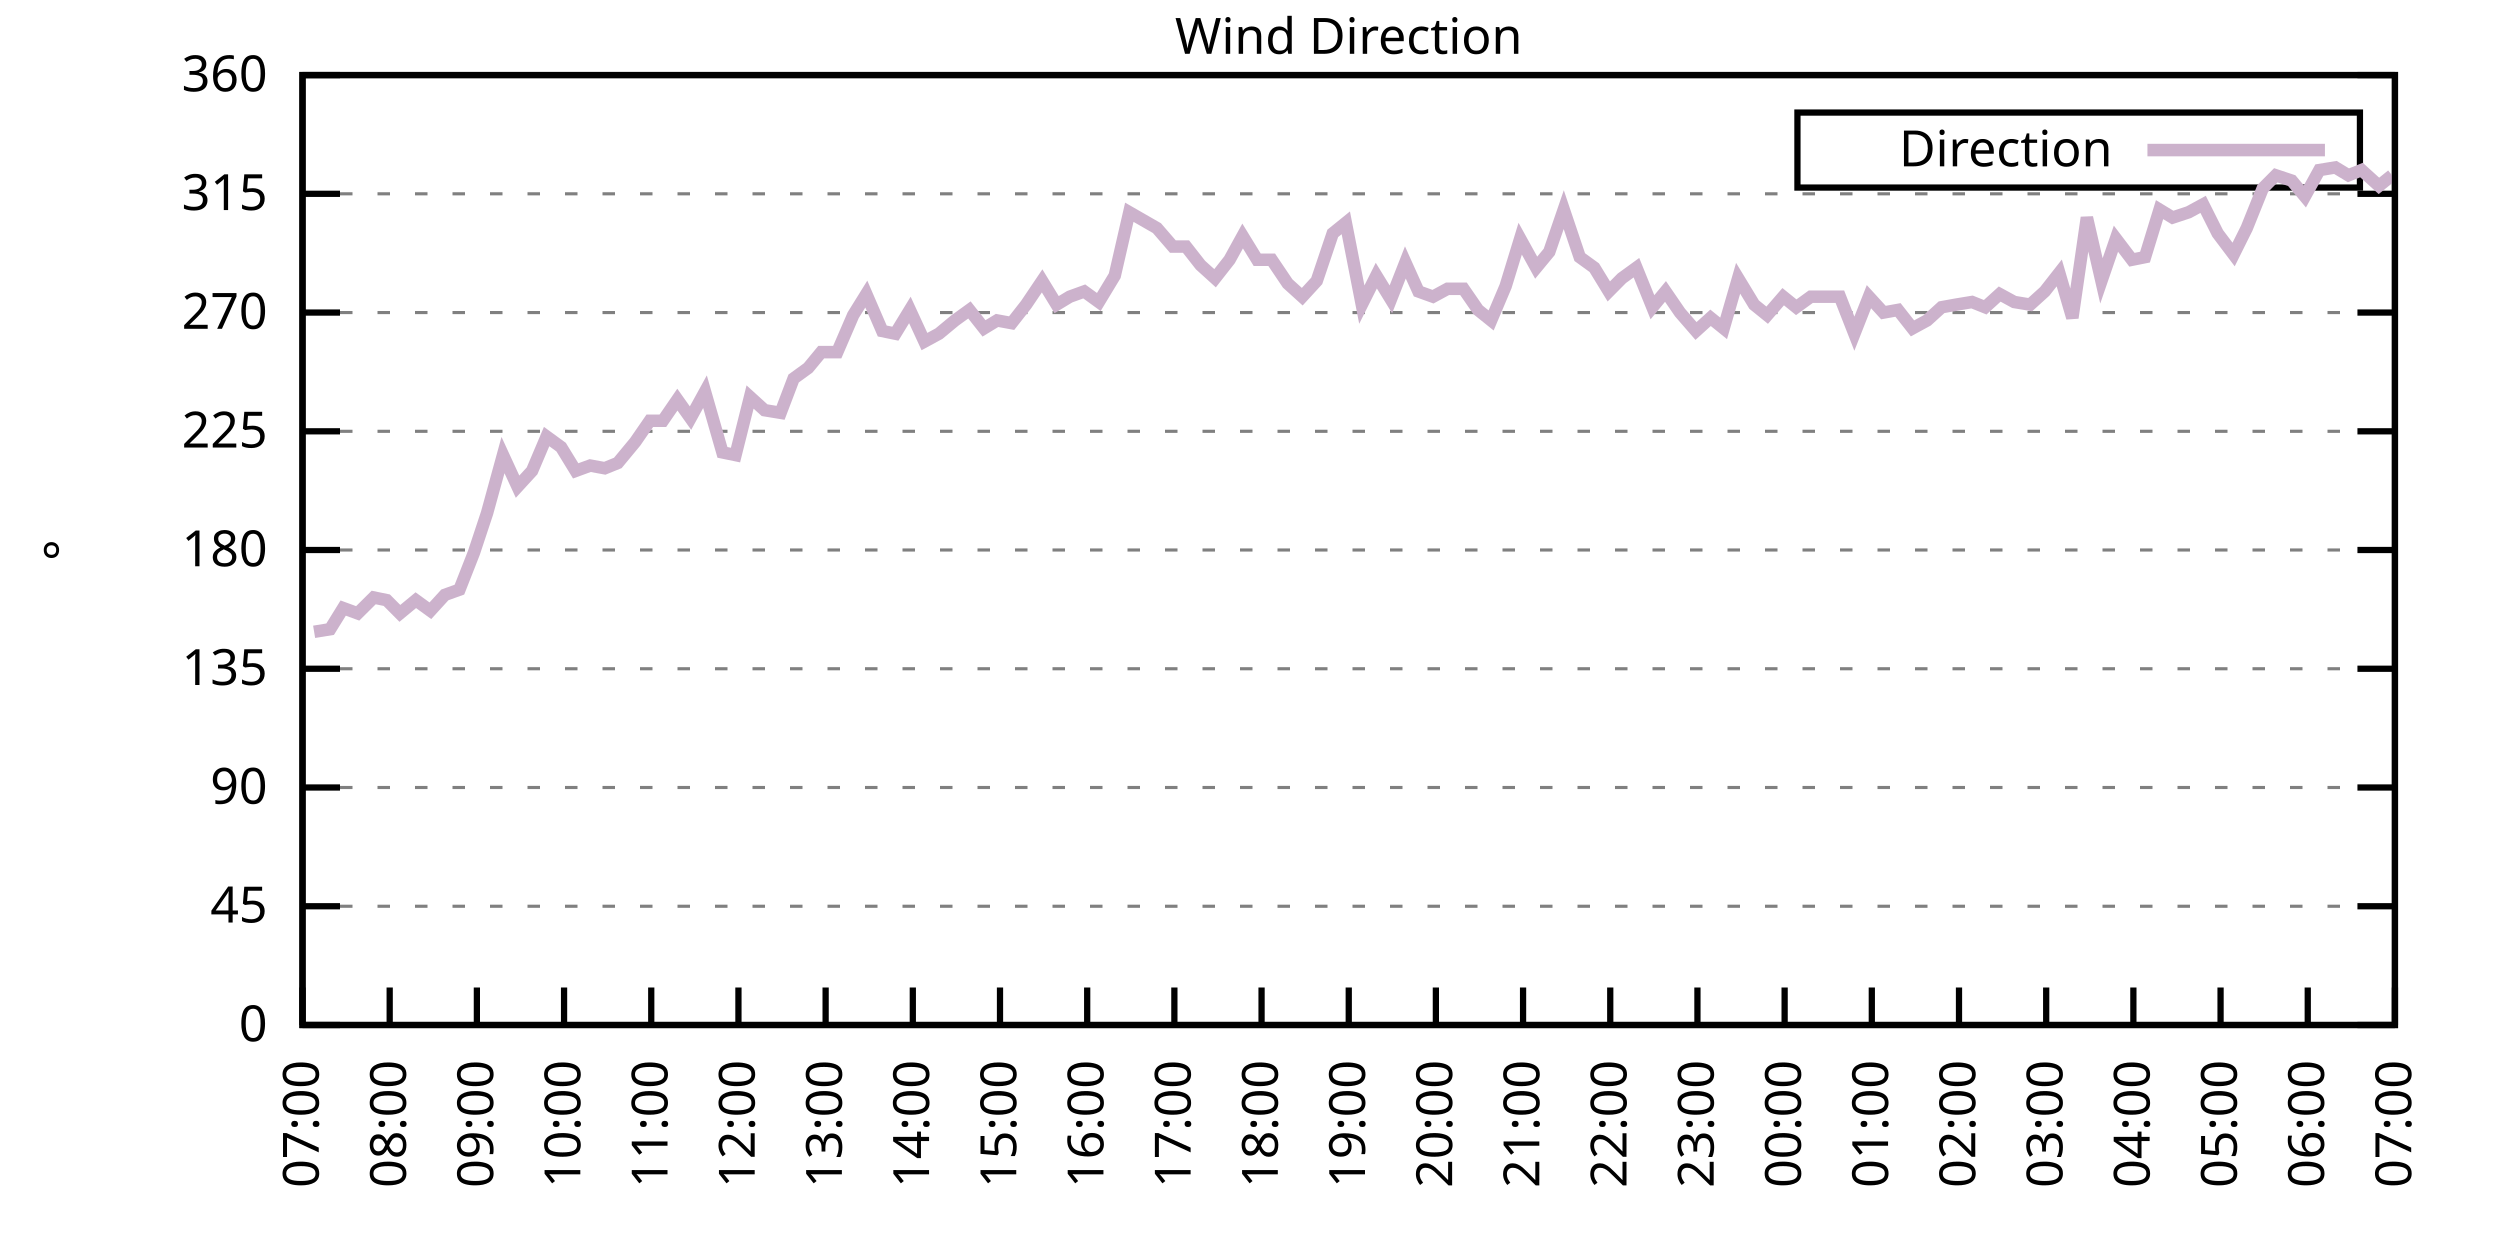
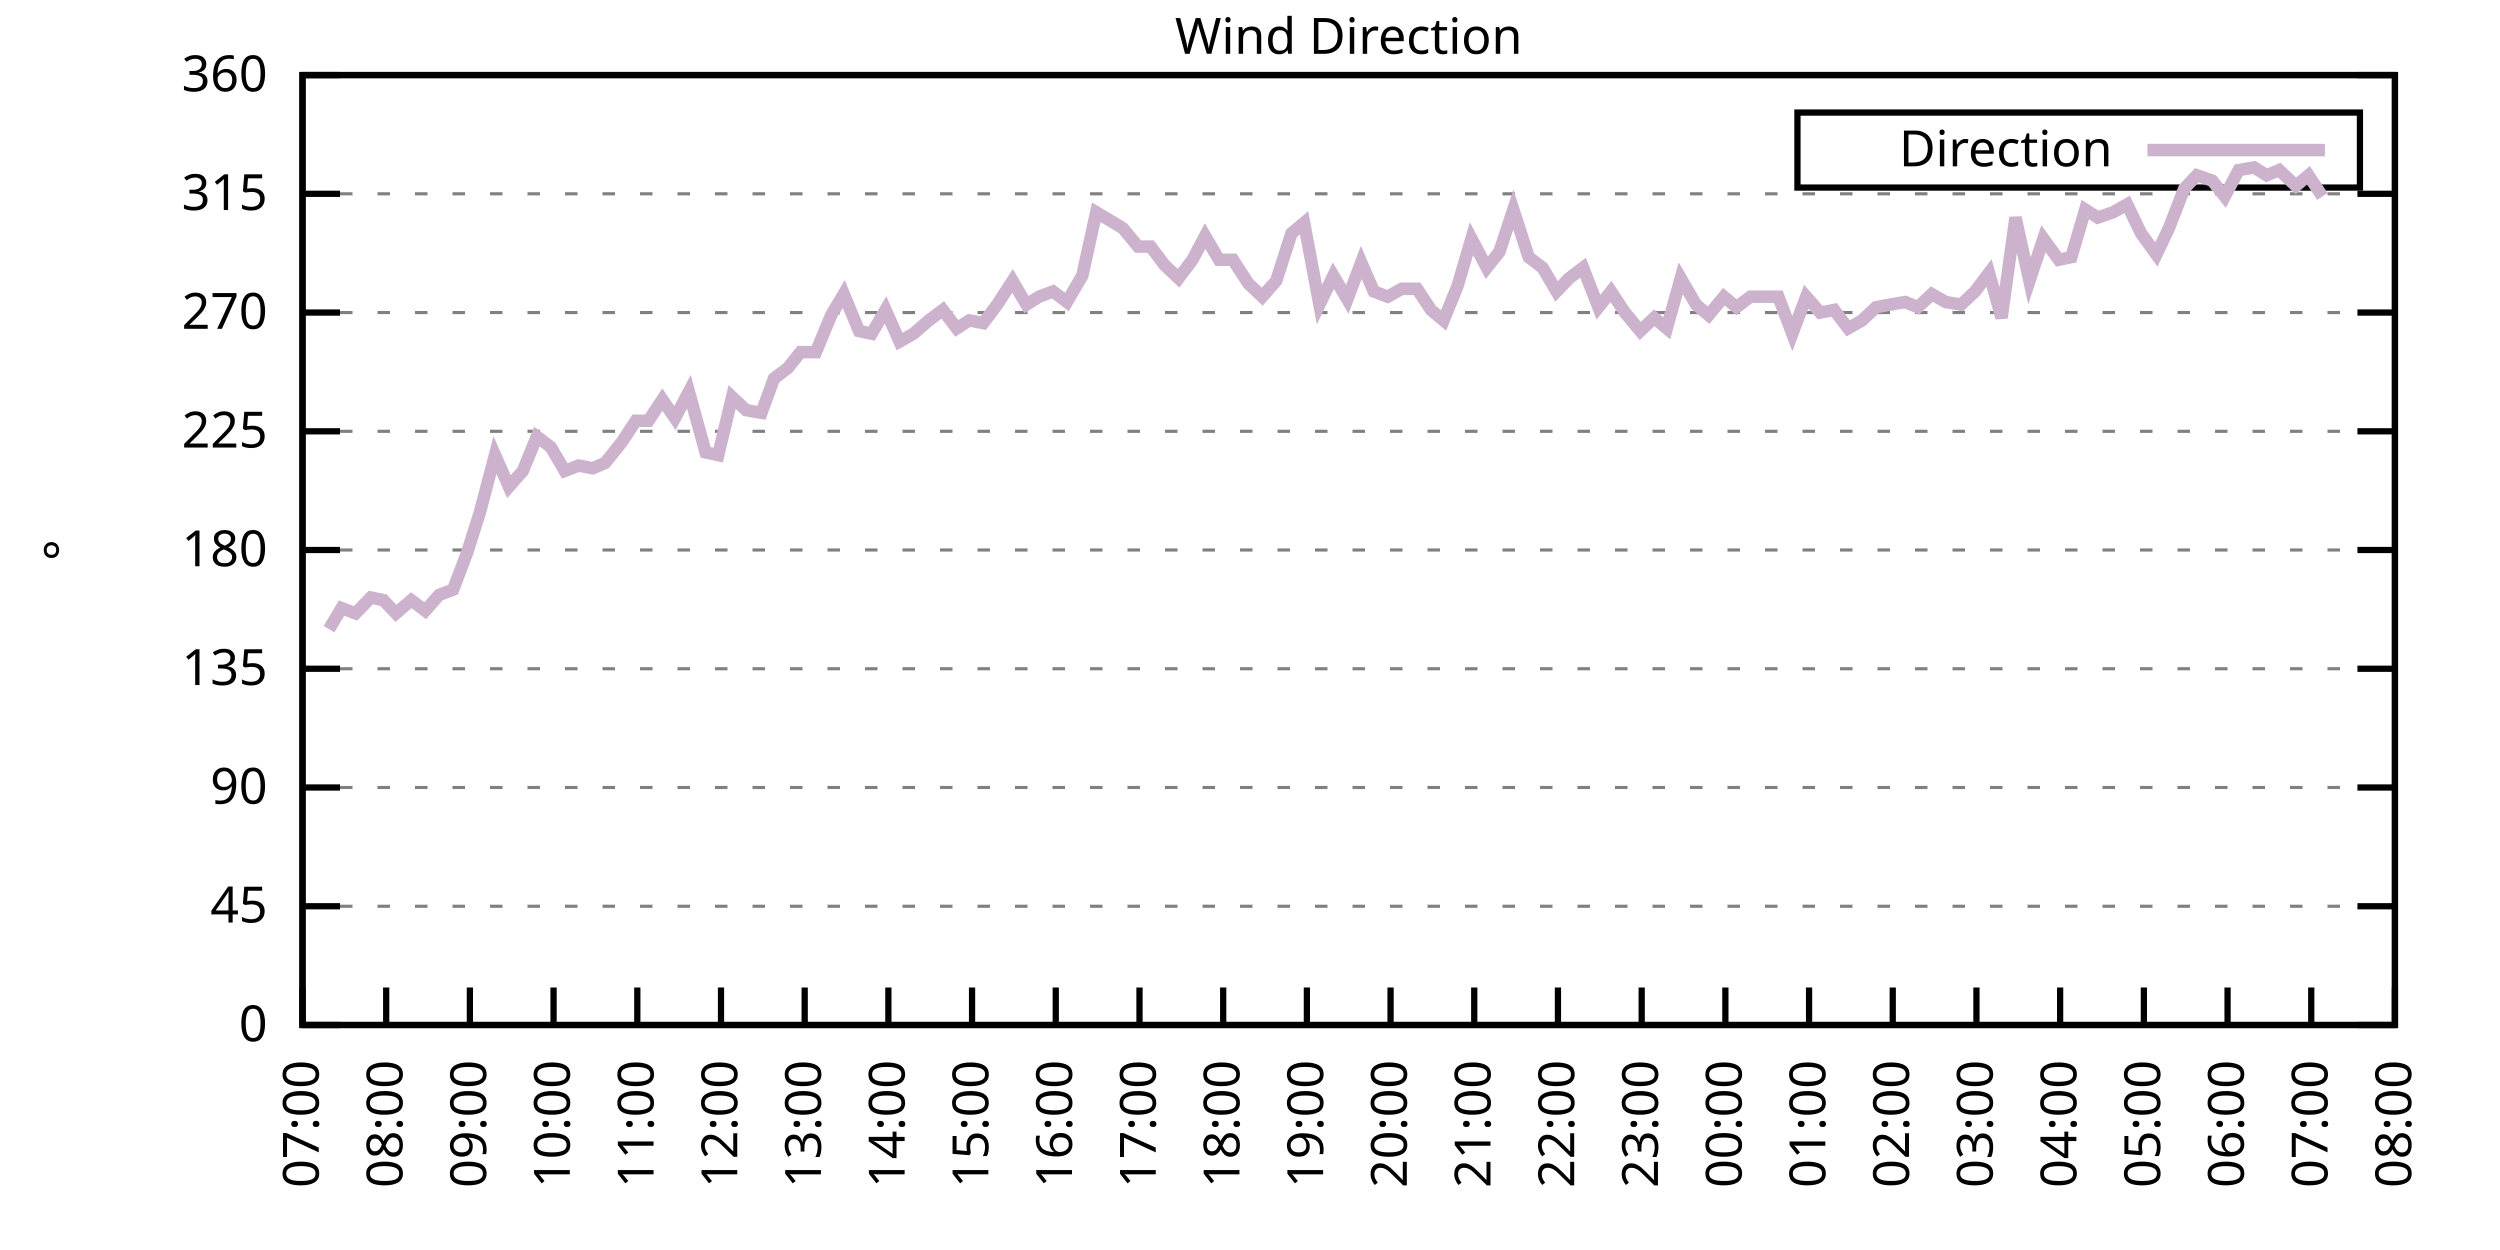
<svg xmlns="http://www.w3.org/2000/svg" xmlns:xlink="http://www.w3.org/1999/xlink" width="400" height="200" viewBox="0 0 400 200">
  <g id="gnuplot_canvas">
    <rect x="0" y="0" width="400" height="200" fill="none" />
    <defs>
      <circle id="gpDot" r="0.5" stroke-width="0.5" stroke="currentColor" />
      <path id="gpPt0" stroke-width="0.333" stroke="currentColor" d="M-1,0 h2 M0,-1 v2" />
      <path id="gpPt1" stroke-width="0.333" stroke="currentColor" d="M-1,-1 L1,1 M1,-1 L-1,1" />
      <path id="gpPt2" stroke-width="0.333" stroke="currentColor" d="M-1,0 L1,0 M0,-1 L0,1 M-1,-1 L1,1 M-1,1 L1,-1" />
      <rect id="gpPt3" stroke-width="0.333" stroke="currentColor" x="-1" y="-1" width="2" height="2" />
      <rect id="gpPt4" stroke-width="0.333" stroke="currentColor" fill="currentColor" x="-1" y="-1" width="2" height="2" />
      <circle id="gpPt5" stroke-width="0.333" stroke="currentColor" cx="0" cy="0" r="1" />
      <use xlink:href="#gpPt5" id="gpPt6" fill="currentColor" stroke="none" />
      <path id="gpPt7" stroke-width="0.333" stroke="currentColor" d="M0,-1.33 L-1.33,0.67 L1.33,0.67 z" />
      <use xlink:href="#gpPt7" id="gpPt8" fill="currentColor" stroke="none" />
      <use xlink:href="#gpPt7" id="gpPt9" stroke="currentColor" transform="rotate(180)" />
      <use xlink:href="#gpPt9" id="gpPt10" fill="currentColor" stroke="none" />
      <use xlink:href="#gpPt3" id="gpPt11" stroke="currentColor" transform="rotate(45)" />
      <use xlink:href="#gpPt11" id="gpPt12" fill="currentColor" stroke="none" />
      <path id="gpPt13" stroke-width="0.333" stroke="currentColor" d="M0,1.330 L1.265,0.411 L0.782,-1.067 L-0.782,-1.076 L-1.265,0.411 z" />
      <use xlink:href="#gpPt13" id="gpPt14" fill="currentColor" stroke="none" />
      <filter id="textbox" filterUnits="objectBoundingBox" x="0" y="0" height="1" width="1">
        <feFlood flood-color="white" flood-opacity="1" result="bgnd" />
        <feComposite in="SourceGraphic" in2="bgnd" operator="atop" />
      </filter>
      <filter id="greybox" filterUnits="objectBoundingBox" x="0" y="0" height="1" width="1">
        <feFlood flood-color="lightgrey" flood-opacity="1" result="grey" />
        <feComposite in="SourceGraphic" in2="grey" operator="atop" />
      </filter>
    </defs>
    <g fill="none" color="white" stroke="currentColor" stroke-width="1.00" stroke-linecap="butt" stroke-linejoin="miter">
</g>
    <g fill="none" color="black" stroke="currentColor" stroke-width="1.00" stroke-linecap="butt" stroke-linejoin="miter">
      <g stroke="none" shape-rendering="crispEdges">
        <polygon fill="rgb(255, 255, 255)" points="48.40,164.00 383.18,164.00 383.18,12.02 48.40,12.02 " />
      </g>
    </g>
    <g fill="none" color="black" stroke="currentColor" stroke-width="1.00" stroke-linecap="butt" stroke-linejoin="miter">
</g>
    <g fill="none" color="black" stroke="black" stroke-width="0.50" stroke-linecap="butt" stroke-linejoin="miter">
</g>
    <g fill="none" color="gray" stroke="currentColor" stroke-width="0.50" stroke-linecap="butt" stroke-linejoin="miter">
      <path stroke="gray" stroke-dasharray="2,4" class="gridline" d="M48.40,164.00 L383.19,164.00  " />
    </g>
    <g fill="none" color="gray" stroke="gray" stroke-width="1.00" stroke-linecap="butt" stroke-linejoin="miter">
</g>
    <g fill="none" color="black" stroke="currentColor" stroke-width="1.00" stroke-linecap="butt" stroke-linejoin="miter">
      <path stroke="black" d="M48.40,164.00 L54.40,164.00 M383.19,164.00 L377.19,164.00  " />
      <g transform="translate(42.80,166.60)" stroke="none" fill="black" font-family="Sans" font-size="8.00" text-anchor="end">
        <text>
          <tspan font-family="Sans"> 0</tspan>
        </text>
      </g>
    </g>
    <g fill="none" color="black" stroke="currentColor" stroke-width="1.00" stroke-linecap="butt" stroke-linejoin="miter">
</g>
    <g fill="none" color="black" stroke="black" stroke-width="0.50" stroke-linecap="butt" stroke-linejoin="miter">
</g>
    <g fill="none" color="gray" stroke="currentColor" stroke-width="0.50" stroke-linecap="butt" stroke-linejoin="miter">
      <path stroke="gray" stroke-dasharray="2,4" class="gridline" d="M48.40,145.00 L383.19,145.00  " />
    </g>
    <g fill="none" color="gray" stroke="gray" stroke-width="1.00" stroke-linecap="butt" stroke-linejoin="miter">
</g>
    <g fill="none" color="black" stroke="currentColor" stroke-width="1.00" stroke-linecap="butt" stroke-linejoin="miter">
      <path stroke="black" d="M48.40,145.00 L54.40,145.00 M383.19,145.00 L377.19,145.00  " />
      <g transform="translate(42.80,147.60)" stroke="none" fill="black" font-family="Sans" font-size="8.00" text-anchor="end">
        <text>
          <tspan font-family="Sans"> 45</tspan>
        </text>
      </g>
    </g>
    <g fill="none" color="black" stroke="currentColor" stroke-width="1.00" stroke-linecap="butt" stroke-linejoin="miter">
</g>
    <g fill="none" color="black" stroke="black" stroke-width="0.50" stroke-linecap="butt" stroke-linejoin="miter">
</g>
    <g fill="none" color="gray" stroke="currentColor" stroke-width="0.50" stroke-linecap="butt" stroke-linejoin="miter">
      <path stroke="gray" stroke-dasharray="2,4" class="gridline" d="M48.40,126.00 L383.19,126.00  " />
    </g>
    <g fill="none" color="gray" stroke="gray" stroke-width="1.00" stroke-linecap="butt" stroke-linejoin="miter">
</g>
    <g fill="none" color="black" stroke="currentColor" stroke-width="1.00" stroke-linecap="butt" stroke-linejoin="miter">
      <path stroke="black" d="M48.40,126.00 L54.40,126.00 M383.19,126.00 L377.19,126.00  " />
      <g transform="translate(42.80,128.60)" stroke="none" fill="black" font-family="Sans" font-size="8.00" text-anchor="end">
        <text>
          <tspan font-family="Sans"> 90</tspan>
        </text>
      </g>
    </g>
    <g fill="none" color="black" stroke="currentColor" stroke-width="1.00" stroke-linecap="butt" stroke-linejoin="miter">
</g>
    <g fill="none" color="black" stroke="black" stroke-width="0.50" stroke-linecap="butt" stroke-linejoin="miter">
</g>
    <g fill="none" color="gray" stroke="currentColor" stroke-width="0.50" stroke-linecap="butt" stroke-linejoin="miter">
      <path stroke="gray" stroke-dasharray="2,4" class="gridline" d="M48.40,107.00 L383.19,107.00  " />
    </g>
    <g fill="none" color="gray" stroke="gray" stroke-width="1.00" stroke-linecap="butt" stroke-linejoin="miter">
</g>
    <g fill="none" color="black" stroke="currentColor" stroke-width="1.00" stroke-linecap="butt" stroke-linejoin="miter">
      <path stroke="black" d="M48.40,107.00 L54.40,107.00 M383.19,107.00 L377.19,107.00  " />
      <g transform="translate(42.80,109.60)" stroke="none" fill="black" font-family="Sans" font-size="8.00" text-anchor="end">
        <text>
          <tspan font-family="Sans"> 135</tspan>
        </text>
      </g>
    </g>
    <g fill="none" color="black" stroke="currentColor" stroke-width="1.00" stroke-linecap="butt" stroke-linejoin="miter">
</g>
    <g fill="none" color="black" stroke="black" stroke-width="0.50" stroke-linecap="butt" stroke-linejoin="miter">
</g>
    <g fill="none" color="gray" stroke="currentColor" stroke-width="0.50" stroke-linecap="butt" stroke-linejoin="miter">
      <path stroke="gray" stroke-dasharray="2,4" class="gridline" d="M48.40,88.00 L383.19,88.00  " />
    </g>
    <g fill="none" color="gray" stroke="gray" stroke-width="1.00" stroke-linecap="butt" stroke-linejoin="miter">
</g>
    <g fill="none" color="black" stroke="currentColor" stroke-width="1.00" stroke-linecap="butt" stroke-linejoin="miter">
      <path stroke="black" d="M48.40,88.00 L54.40,88.00 M383.19,88.00 L377.19,88.00  " />
      <g transform="translate(42.80,90.60)" stroke="none" fill="black" font-family="Sans" font-size="8.00" text-anchor="end">
        <text>
          <tspan font-family="Sans"> 180</tspan>
        </text>
      </g>
    </g>
    <g fill="none" color="black" stroke="currentColor" stroke-width="1.00" stroke-linecap="butt" stroke-linejoin="miter">
</g>
    <g fill="none" color="black" stroke="black" stroke-width="0.50" stroke-linecap="butt" stroke-linejoin="miter">
</g>
    <g fill="none" color="gray" stroke="currentColor" stroke-width="0.50" stroke-linecap="butt" stroke-linejoin="miter">
      <path stroke="gray" stroke-dasharray="2,4" class="gridline" d="M48.40,69.01 L383.19,69.01  " />
    </g>
    <g fill="none" color="gray" stroke="gray" stroke-width="1.00" stroke-linecap="butt" stroke-linejoin="miter">
</g>
    <g fill="none" color="black" stroke="currentColor" stroke-width="1.00" stroke-linecap="butt" stroke-linejoin="miter">
      <path stroke="black" d="M48.40,69.01 L54.40,69.01 M383.19,69.01 L377.19,69.01  " />
      <g transform="translate(42.80,71.61)" stroke="none" fill="black" font-family="Sans" font-size="8.00" text-anchor="end">
        <text>
          <tspan font-family="Sans"> 225</tspan>
        </text>
      </g>
    </g>
    <g fill="none" color="black" stroke="currentColor" stroke-width="1.00" stroke-linecap="butt" stroke-linejoin="miter">
</g>
    <g fill="none" color="black" stroke="black" stroke-width="0.50" stroke-linecap="butt" stroke-linejoin="miter">
</g>
    <g fill="none" color="gray" stroke="currentColor" stroke-width="0.50" stroke-linecap="butt" stroke-linejoin="miter">
      <path stroke="gray" stroke-dasharray="2,4" class="gridline" d="M48.40,50.01 L383.19,50.01  " />
    </g>
    <g fill="none" color="gray" stroke="gray" stroke-width="1.00" stroke-linecap="butt" stroke-linejoin="miter">
</g>
    <g fill="none" color="black" stroke="currentColor" stroke-width="1.00" stroke-linecap="butt" stroke-linejoin="miter">
      <path stroke="black" d="M48.40,50.01 L54.40,50.01 M383.19,50.01 L377.19,50.01  " />
      <g transform="translate(42.80,52.61)" stroke="none" fill="black" font-family="Sans" font-size="8.00" text-anchor="end">
        <text>
          <tspan font-family="Sans"> 270</tspan>
        </text>
      </g>
    </g>
    <g fill="none" color="black" stroke="currentColor" stroke-width="1.00" stroke-linecap="butt" stroke-linejoin="miter">
</g>
    <g fill="none" color="black" stroke="black" stroke-width="0.50" stroke-linecap="butt" stroke-linejoin="miter">
</g>
    <g fill="none" color="gray" stroke="currentColor" stroke-width="0.50" stroke-linecap="butt" stroke-linejoin="miter">
      <path stroke="gray" stroke-dasharray="2,4" class="gridline" d="M48.40,31.01 L383.19,31.01  " />
    </g>
    <g fill="none" color="gray" stroke="gray" stroke-width="1.00" stroke-linecap="butt" stroke-linejoin="miter">
</g>
    <g fill="none" color="black" stroke="currentColor" stroke-width="1.00" stroke-linecap="butt" stroke-linejoin="miter">
      <path stroke="black" d="M48.40,31.01 L54.40,31.01 M383.19,31.01 L377.19,31.01  " />
      <g transform="translate(42.80,33.61)" stroke="none" fill="black" font-family="Sans" font-size="8.00" text-anchor="end">
        <text>
          <tspan font-family="Sans"> 315</tspan>
        </text>
      </g>
    </g>
    <g fill="none" color="black" stroke="currentColor" stroke-width="1.00" stroke-linecap="butt" stroke-linejoin="miter">
</g>
    <g fill="none" color="black" stroke="black" stroke-width="0.50" stroke-linecap="butt" stroke-linejoin="miter">
</g>
    <g fill="none" color="gray" stroke="currentColor" stroke-width="0.50" stroke-linecap="butt" stroke-linejoin="miter">
      <path stroke="gray" stroke-dasharray="2,4" class="gridline" d="M48.40,12.01 L383.19,12.01  " />
    </g>
    <g fill="none" color="gray" stroke="gray" stroke-width="1.00" stroke-linecap="butt" stroke-linejoin="miter">
</g>
    <g fill="none" color="black" stroke="currentColor" stroke-width="1.00" stroke-linecap="butt" stroke-linejoin="miter">
      <path stroke="black" d="M48.40,12.01 L54.40,12.01 M383.19,12.01 L377.19,12.01  " />
      <g transform="translate(42.80,14.61)" stroke="none" fill="black" font-family="Sans" font-size="8.00" text-anchor="end">
        <text>
          <tspan font-family="Sans"> 360</tspan>
        </text>
      </g>
    </g>
    <g fill="none" color="black" stroke="currentColor" stroke-width="1.00" stroke-linecap="butt" stroke-linejoin="miter">
      <path stroke="black" d="M48.40,164.00 L48.40,158.00  " />
      <g transform="translate(51.00,169.60) rotate(270.00)" stroke="none" fill="black" font-family="Sans" font-size="8.00" text-anchor="end">
        <text>
          <tspan font-family="Sans">07:00</tspan>
        </text>
      </g>
    </g>
    <g fill="none" color="black" stroke="currentColor" stroke-width="1.00" stroke-linecap="butt" stroke-linejoin="miter">
-       <path stroke="black" d="M62.35,164.00 L62.35,158.00  " />
-       <g transform="translate(64.95,169.60) rotate(270.00)" stroke="none" fill="black" font-family="Sans" font-size="8.00" text-anchor="end">
+       <path stroke="black" d="M61.79,164.00 L61.79,158.00  " />
+       <g transform="translate(64.39,169.60) rotate(270.00)" stroke="none" fill="black" font-family="Sans" font-size="8.00" text-anchor="end">
        <text>
          <tspan font-family="Sans">08:00</tspan>
        </text>
      </g>
    </g>
    <g fill="none" color="black" stroke="currentColor" stroke-width="1.00" stroke-linecap="butt" stroke-linejoin="miter">
-       <path stroke="black" d="M76.30,164.00 L76.30,158.00  " />
-       <g transform="translate(78.90,169.60) rotate(270.00)" stroke="none" fill="black" font-family="Sans" font-size="8.00" text-anchor="end">
+       <path stroke="black" d="M75.18,164.00 L75.18,158.00  " />
+       <g transform="translate(77.78,169.60) rotate(270.00)" stroke="none" fill="black" font-family="Sans" font-size="8.00" text-anchor="end">
        <text>
          <tspan font-family="Sans">09:00</tspan>
        </text>
      </g>
    </g>
    <g fill="none" color="black" stroke="currentColor" stroke-width="1.00" stroke-linecap="butt" stroke-linejoin="miter">
-       <path stroke="black" d="M90.25,164.00 L90.25,158.00  " />
-       <g transform="translate(92.85,169.60) rotate(270.00)" stroke="none" fill="black" font-family="Sans" font-size="8.00" text-anchor="end">
+       <path stroke="black" d="M88.57,164.00 L88.57,158.00  " />
+       <g transform="translate(91.17,169.60) rotate(270.00)" stroke="none" fill="black" font-family="Sans" font-size="8.00" text-anchor="end">
        <text>
          <tspan font-family="Sans">10:00</tspan>
        </text>
      </g>
    </g>
    <g fill="none" color="black" stroke="currentColor" stroke-width="1.00" stroke-linecap="butt" stroke-linejoin="miter">
-       <path stroke="black" d="M104.20,164.00 L104.20,158.00  " />
-       <g transform="translate(106.80,169.60) rotate(270.00)" stroke="none" fill="black" font-family="Sans" font-size="8.00" text-anchor="end">
+       <path stroke="black" d="M101.97,164.00 L101.97,158.00  " />
+       <g transform="translate(104.57,169.60) rotate(270.00)" stroke="none" fill="black" font-family="Sans" font-size="8.00" text-anchor="end">
        <text>
          <tspan font-family="Sans">11:00</tspan>
        </text>
      </g>
    </g>
    <g fill="none" color="black" stroke="currentColor" stroke-width="1.00" stroke-linecap="butt" stroke-linejoin="miter">
-       <path stroke="black" d="M118.15,164.00 L118.15,158.00  " />
-       <g transform="translate(120.75,169.60) rotate(270.00)" stroke="none" fill="black" font-family="Sans" font-size="8.00" text-anchor="end">
+       <path stroke="black" d="M115.36,164.00 L115.36,158.00  " />
+       <g transform="translate(117.96,169.60) rotate(270.00)" stroke="none" fill="black" font-family="Sans" font-size="8.00" text-anchor="end">
        <text>
          <tspan font-family="Sans">12:00</tspan>
        </text>
      </g>
    </g>
    <g fill="none" color="black" stroke="currentColor" stroke-width="1.00" stroke-linecap="butt" stroke-linejoin="miter">
-       <path stroke="black" d="M132.10,164.00 L132.10,158.00  " />
-       <g transform="translate(134.70,169.60) rotate(270.00)" stroke="none" fill="black" font-family="Sans" font-size="8.00" text-anchor="end">
+       <path stroke="black" d="M128.75,164.00 L128.75,158.00  " />
+       <g transform="translate(131.35,169.60) rotate(270.00)" stroke="none" fill="black" font-family="Sans" font-size="8.00" text-anchor="end">
        <text>
          <tspan font-family="Sans">13:00</tspan>
        </text>
      </g>
    </g>
    <g fill="none" color="black" stroke="currentColor" stroke-width="1.00" stroke-linecap="butt" stroke-linejoin="miter">
-       <path stroke="black" d="M146.05,164.00 L146.05,158.00  " />
-       <g transform="translate(148.65,169.60) rotate(270.00)" stroke="none" fill="black" font-family="Sans" font-size="8.00" text-anchor="end">
+       <path stroke="black" d="M142.14,164.00 L142.14,158.00  " />
+       <g transform="translate(144.74,169.60) rotate(270.00)" stroke="none" fill="black" font-family="Sans" font-size="8.00" text-anchor="end">
        <text>
          <tspan font-family="Sans">14:00</tspan>
        </text>
      </g>
    </g>
    <g fill="none" color="black" stroke="currentColor" stroke-width="1.00" stroke-linecap="butt" stroke-linejoin="miter">
-       <path stroke="black" d="M160.00,164.00 L160.00,158.00  " />
-       <g transform="translate(162.60,169.60) rotate(270.00)" stroke="none" fill="black" font-family="Sans" font-size="8.00" text-anchor="end">
+       <path stroke="black" d="M155.53,164.00 L155.53,158.00  " />
+       <g transform="translate(158.13,169.60) rotate(270.00)" stroke="none" fill="black" font-family="Sans" font-size="8.00" text-anchor="end">
        <text>
          <tspan font-family="Sans">15:00</tspan>
        </text>
      </g>
    </g>
    <g fill="none" color="black" stroke="currentColor" stroke-width="1.00" stroke-linecap="butt" stroke-linejoin="miter">
-       <path stroke="black" d="M173.95,164.00 L173.95,158.00  " />
-       <g transform="translate(176.55,169.60) rotate(270.00)" stroke="none" fill="black" font-family="Sans" font-size="8.00" text-anchor="end">
+       <path stroke="black" d="M168.92,164.00 L168.92,158.00  " />
+       <g transform="translate(171.52,169.60) rotate(270.00)" stroke="none" fill="black" font-family="Sans" font-size="8.00" text-anchor="end">
        <text>
          <tspan font-family="Sans">16:00</tspan>
        </text>
      </g>
    </g>
    <g fill="none" color="black" stroke="currentColor" stroke-width="1.00" stroke-linecap="butt" stroke-linejoin="miter">
-       <path stroke="black" d="M187.90,164.00 L187.90,158.00  " />
-       <g transform="translate(190.50,169.60) rotate(270.00)" stroke="none" fill="black" font-family="Sans" font-size="8.00" text-anchor="end">
+       <path stroke="black" d="M182.32,164.00 L182.32,158.00  " />
+       <g transform="translate(184.92,169.60) rotate(270.00)" stroke="none" fill="black" font-family="Sans" font-size="8.00" text-anchor="end">
        <text>
          <tspan font-family="Sans">17:00</tspan>
        </text>
      </g>
    </g>
    <g fill="none" color="black" stroke="currentColor" stroke-width="1.00" stroke-linecap="butt" stroke-linejoin="miter">
-       <path stroke="black" d="M201.85,164.00 L201.85,158.00  " />
-       <g transform="translate(204.45,169.60) rotate(270.00)" stroke="none" fill="black" font-family="Sans" font-size="8.00" text-anchor="end">
+       <path stroke="black" d="M195.71,164.00 L195.71,158.00  " />
+       <g transform="translate(198.31,169.60) rotate(270.00)" stroke="none" fill="black" font-family="Sans" font-size="8.00" text-anchor="end">
        <text>
          <tspan font-family="Sans">18:00</tspan>
        </text>
      </g>
    </g>
    <g fill="none" color="black" stroke="currentColor" stroke-width="1.00" stroke-linecap="butt" stroke-linejoin="miter">
-       <path stroke="black" d="M215.80,164.00 L215.80,158.00  " />
-       <g transform="translate(218.40,169.60) rotate(270.00)" stroke="none" fill="black" font-family="Sans" font-size="8.00" text-anchor="end">
+       <path stroke="black" d="M209.10,164.00 L209.10,158.00  " />
+       <g transform="translate(211.70,169.60) rotate(270.00)" stroke="none" fill="black" font-family="Sans" font-size="8.00" text-anchor="end">
        <text>
          <tspan font-family="Sans">19:00</tspan>
        </text>
      </g>
    </g>
    <g fill="none" color="black" stroke="currentColor" stroke-width="1.00" stroke-linecap="butt" stroke-linejoin="miter">
-       <path stroke="black" d="M229.74,164.00 L229.74,158.00  " />
-       <g transform="translate(232.34,169.60) rotate(270.00)" stroke="none" fill="black" font-family="Sans" font-size="8.00" text-anchor="end">
+       <path stroke="black" d="M222.49,164.00 L222.49,158.00  " />
+       <g transform="translate(225.09,169.60) rotate(270.00)" stroke="none" fill="black" font-family="Sans" font-size="8.00" text-anchor="end">
        <text>
          <tspan font-family="Sans">20:00</tspan>
        </text>
      </g>
    </g>
    <g fill="none" color="black" stroke="currentColor" stroke-width="1.00" stroke-linecap="butt" stroke-linejoin="miter">
-       <path stroke="black" d="M243.69,164.00 L243.69,158.00  " />
-       <g transform="translate(246.29,169.60) rotate(270.00)" stroke="none" fill="black" font-family="Sans" font-size="8.00" text-anchor="end">
+       <path stroke="black" d="M235.88,164.00 L235.88,158.00  " />
+       <g transform="translate(238.48,169.60) rotate(270.00)" stroke="none" fill="black" font-family="Sans" font-size="8.00" text-anchor="end">
        <text>
          <tspan font-family="Sans">21:00</tspan>
        </text>
      </g>
    </g>
    <g fill="none" color="black" stroke="currentColor" stroke-width="1.00" stroke-linecap="butt" stroke-linejoin="miter">
-       <path stroke="black" d="M257.64,164.00 L257.64,158.00  " />
-       <g transform="translate(260.24,169.60) rotate(270.00)" stroke="none" fill="black" font-family="Sans" font-size="8.00" text-anchor="end">
+       <path stroke="black" d="M249.27,164.00 L249.27,158.00  " />
+       <g transform="translate(251.87,169.60) rotate(270.00)" stroke="none" fill="black" font-family="Sans" font-size="8.00" text-anchor="end">
        <text>
          <tspan font-family="Sans">22:00</tspan>
        </text>
      </g>
    </g>
    <g fill="none" color="black" stroke="currentColor" stroke-width="1.00" stroke-linecap="butt" stroke-linejoin="miter">
-       <path stroke="black" d="M271.59,164.00 L271.59,158.00  " />
-       <g transform="translate(274.19,169.60) rotate(270.00)" stroke="none" fill="black" font-family="Sans" font-size="8.00" text-anchor="end">
+       <path stroke="black" d="M262.67,164.00 L262.67,158.00  " />
+       <g transform="translate(265.27,169.60) rotate(270.00)" stroke="none" fill="black" font-family="Sans" font-size="8.00" text-anchor="end">
        <text>
          <tspan font-family="Sans">23:00</tspan>
        </text>
      </g>
    </g>
    <g fill="none" color="black" stroke="currentColor" stroke-width="1.00" stroke-linecap="butt" stroke-linejoin="miter">
-       <path stroke="black" d="M285.54,164.00 L285.54,158.00  " />
-       <g transform="translate(288.14,169.60) rotate(270.00)" stroke="none" fill="black" font-family="Sans" font-size="8.00" text-anchor="end">
+       <path stroke="black" d="M276.06,164.00 L276.06,158.00  " />
+       <g transform="translate(278.66,169.60) rotate(270.00)" stroke="none" fill="black" font-family="Sans" font-size="8.00" text-anchor="end">
        <text>
          <tspan font-family="Sans">00:00</tspan>
        </text>
      </g>
    </g>
    <g fill="none" color="black" stroke="currentColor" stroke-width="1.00" stroke-linecap="butt" stroke-linejoin="miter">
-       <path stroke="black" d="M299.49,164.00 L299.49,158.00  " />
-       <g transform="translate(302.09,169.60) rotate(270.00)" stroke="none" fill="black" font-family="Sans" font-size="8.00" text-anchor="end">
+       <path stroke="black" d="M289.45,164.00 L289.45,158.00  " />
+       <g transform="translate(292.05,169.60) rotate(270.00)" stroke="none" fill="black" font-family="Sans" font-size="8.00" text-anchor="end">
        <text>
          <tspan font-family="Sans">01:00</tspan>
        </text>
      </g>
    </g>
    <g fill="none" color="black" stroke="currentColor" stroke-width="1.00" stroke-linecap="butt" stroke-linejoin="miter">
-       <path stroke="black" d="M313.44,164.00 L313.44,158.00  " />
-       <g transform="translate(316.04,169.60) rotate(270.00)" stroke="none" fill="black" font-family="Sans" font-size="8.00" text-anchor="end">
+       <path stroke="black" d="M302.84,164.00 L302.84,158.00  " />
+       <g transform="translate(305.44,169.60) rotate(270.00)" stroke="none" fill="black" font-family="Sans" font-size="8.00" text-anchor="end">
        <text>
          <tspan font-family="Sans">02:00</tspan>
        </text>
      </g>
    </g>
    <g fill="none" color="black" stroke="currentColor" stroke-width="1.00" stroke-linecap="butt" stroke-linejoin="miter">
-       <path stroke="black" d="M327.39,164.00 L327.39,158.00  " />
-       <g transform="translate(329.99,169.60) rotate(270.00)" stroke="none" fill="black" font-family="Sans" font-size="8.00" text-anchor="end">
+       <path stroke="black" d="M316.23,164.00 L316.23,158.00  " />
+       <g transform="translate(318.83,169.60) rotate(270.00)" stroke="none" fill="black" font-family="Sans" font-size="8.00" text-anchor="end">
        <text>
          <tspan font-family="Sans">03:00</tspan>
        </text>
      </g>
    </g>
    <g fill="none" color="black" stroke="currentColor" stroke-width="1.00" stroke-linecap="butt" stroke-linejoin="miter">
-       <path stroke="black" d="M341.34,164.00 L341.34,158.00  " />
-       <g transform="translate(343.94,169.60) rotate(270.00)" stroke="none" fill="black" font-family="Sans" font-size="8.00" text-anchor="end">
+       <path stroke="black" d="M329.62,164.00 L329.62,158.00  " />
+       <g transform="translate(332.22,169.60) rotate(270.00)" stroke="none" fill="black" font-family="Sans" font-size="8.00" text-anchor="end">
        <text>
          <tspan font-family="Sans">04:00</tspan>
        </text>
      </g>
    </g>
    <g fill="none" color="black" stroke="currentColor" stroke-width="1.00" stroke-linecap="butt" stroke-linejoin="miter">
-       <path stroke="black" d="M355.29,164.00 L355.29,158.00  " />
-       <g transform="translate(357.89,169.60) rotate(270.00)" stroke="none" fill="black" font-family="Sans" font-size="8.00" text-anchor="end">
+       <path stroke="black" d="M343.02,164.00 L343.02,158.00  " />
+       <g transform="translate(345.62,169.60) rotate(270.00)" stroke="none" fill="black" font-family="Sans" font-size="8.00" text-anchor="end">
        <text>
          <tspan font-family="Sans">05:00</tspan>
        </text>
      </g>
    </g>
    <g fill="none" color="black" stroke="currentColor" stroke-width="1.00" stroke-linecap="butt" stroke-linejoin="miter">
-       <path stroke="black" d="M369.24,164.00 L369.24,158.00  " />
-       <g transform="translate(371.84,169.60) rotate(270.00)" stroke="none" fill="black" font-family="Sans" font-size="8.00" text-anchor="end">
+       <path stroke="black" d="M356.41,164.00 L356.41,158.00  " />
+       <g transform="translate(359.01,169.60) rotate(270.00)" stroke="none" fill="black" font-family="Sans" font-size="8.00" text-anchor="end">
        <text>
          <tspan font-family="Sans">06:00</tspan>
+         </text>
+       </g>
+     </g>
+     <g fill="none" color="black" stroke="currentColor" stroke-width="1.00" stroke-linecap="butt" stroke-linejoin="miter">
+       <path stroke="black" d="M369.80,164.00 L369.80,158.00  " />
+       <g transform="translate(372.40,169.60) rotate(270.00)" stroke="none" fill="black" font-family="Sans" font-size="8.00" text-anchor="end">
+         <text>
+           <tspan font-family="Sans">07:00</tspan>
        </text>
      </g>
    </g>
    <g fill="none" color="black" stroke="currentColor" stroke-width="1.00" stroke-linecap="butt" stroke-linejoin="miter">
      <path stroke="black" d="M383.19,164.00 L383.19,158.00  " />
      <g transform="translate(385.79,169.60) rotate(270.00)" stroke="none" fill="black" font-family="Sans" font-size="8.00" text-anchor="end">
        <text>
-           <tspan font-family="Sans">07:00</tspan>
+           <tspan font-family="Sans">08:00</tspan>
        </text>
      </g>
    </g>
    <g fill="none" color="black" stroke="currentColor" stroke-width="1.00" stroke-linecap="butt" stroke-linejoin="miter">
</g>
    <g fill="none" color="black" stroke="currentColor" stroke-width="1.00" stroke-linecap="butt" stroke-linejoin="miter">
      <path stroke="black" d="M48.40,12.01 L48.40,164.00 L383.19,164.00 L383.19,12.01 L48.40,12.01 Z  " />
    </g>
    <g fill="none" color="black" stroke="currentColor" stroke-width="1.00" stroke-linecap="butt" stroke-linejoin="miter">
</g>
    <g fill="none" color="black" stroke="currentColor" stroke-width="1.00" stroke-linecap="butt" stroke-linejoin="miter">
      <path stroke="black" d="M287.59,30.01 L287.59,18.01 L377.59,18.01 L377.59,30.01 L287.59,30.01 Z  " />
    </g>
    <g id="Wind_direction_plot_1">
      <g fill="none" color="white" stroke="black" stroke-width="2.00" stroke-linecap="butt" stroke-linejoin="miter">
</g>
      <g fill="none" color="black" stroke="currentColor" stroke-width="2.00" stroke-linecap="butt" stroke-linejoin="miter">
        <g transform="translate(337.99,26.61)" stroke="none" fill="black" font-family="Sans" font-size="8.00" text-anchor="end">
          <text>
            <tspan font-family="Sans">Direction</tspan>
          </text>
        </g>
      </g>
      <g fill="none" color="black" stroke="currentColor" stroke-width="2.00" stroke-linecap="butt" stroke-linejoin="miter">
-         <path stroke="rgb(204, 178, 204)" d="M343.59,24.01 L371.99,24.01 M50.26,101.09 L52.82,100.67 L54.91,97.29 L57.23,98.14 L59.79,95.60 L61.88,96.03   L63.98,98.14 L66.53,96.03 L68.86,97.72 L71.18,95.18 L73.51,94.34 L75.83,88.43 L77.93,82.09 L80.48,72.81   L82.81,77.87 L85.13,75.34 L87.46,69.85 L89.78,71.54 L92.11,75.34 L94.43,74.49 L96.76,74.92 L98.85,74.07   L101.64,70.70 L103.97,67.32 L106.06,67.32 L108.38,63.94 L110.48,66.90 L112.80,62.67 L115.59,72.38 L117.68,72.81   L120.01,63.52 L122.33,65.63 L124.89,66.05 L126.98,60.56 L129.31,58.87 L131.40,56.34 L133.96,56.34 L136.51,50.43   L138.61,47.05 L141.16,52.96 L143.26,53.39 L145.58,49.59 L147.91,54.65 L150.23,53.39 L152.79,51.27 L155.11,49.59   L157.44,52.54 L159.53,51.27 L161.86,51.70 L164.18,48.74 L166.74,44.94 L169.06,48.74 L171.16,47.47 L173.48,46.63   L175.81,48.32 L178.36,44.10 L180.69,33.96 L185.11,36.50 L187.66,39.45 L189.76,39.45 L192.08,42.41 L194.41,44.52   L196.73,41.56 L198.82,37.76 L201.15,41.56 L203.47,41.56 L206.03,45.36 L208.36,47.47 L210.68,44.94 L213.24,37.34   L215.33,35.65 L217.89,48.74 L220.21,44.10 L222.54,47.90 L224.86,41.99 L226.95,46.63 L229.28,47.47 L231.60,46.21   L234.16,46.21 L236.49,49.59 L238.58,51.27 L240.90,45.79 L243.23,38.19 L245.79,42.83 L247.88,40.30 L250.20,33.54   L252.76,41.14 L255.09,42.83 L257.41,46.63 L259.50,44.52 L261.83,42.83 L264.39,49.16 L266.48,46.63 L268.80,50.01   L271.36,52.96 L273.69,50.85 L275.78,52.54 L278.10,44.52 L280.66,48.74 L282.75,50.43 L285.31,47.47 L287.40,49.16   L289.73,47.47 L294.38,47.47 L296.70,53.39 L299.03,47.47 L301.35,50.01 L303.68,49.59 L306.00,52.54 L308.33,51.27   L310.65,49.16 L312.98,48.74 L315.53,48.32 L317.63,49.16 L319.95,47.05 L322.28,48.32 L324.83,48.74 L327.16,46.63   L329.48,43.67 L331.58,50.85 L333.90,34.81 L336.23,44.94 L338.55,38.19 L341.11,41.56 L343.20,41.14 L345.53,33.54   L347.62,34.81 L350.18,33.96 L352.50,32.70 L354.83,37.34 L357.38,40.72 L359.48,36.50 L362.03,30.16 L364.13,28.05   L366.68,28.90 L368.78,31.43 L371.10,27.21 L373.66,26.79 L375.75,28.05 L377.84,27.21 L380.63,29.74 L382.73,28.05    " />
+         <path stroke="rgb(204, 178, 204)" d="M343.59,24.01 L371.99,24.01 M52.64,100.67 L54.65,97.29 L56.88,98.14 L59.34,95.60 L61.35,96.03 L63.35,98.14   L65.81,96.03 L68.04,97.72 L70.27,95.18 L72.50,94.34 L74.74,88.43 L76.75,82.09 L79.20,72.81 L81.43,77.87   L83.66,75.34 L85.90,69.85 L88.13,71.54 L90.36,75.34 L92.59,74.49 L94.82,74.92 L96.83,74.07 L99.51,70.70   L101.74,67.32 L103.75,67.32 L105.98,63.94 L107.99,66.90 L110.22,62.67 L112.90,72.38 L114.91,72.81 L117.14,63.52   L119.38,65.63 L121.83,66.05 L123.84,60.56 L126.07,58.87 L128.08,56.34 L130.54,56.34 L132.99,50.43 L135.00,47.05   L137.45,52.96 L139.46,53.39 L141.69,49.59 L143.93,54.65 L146.16,53.39 L148.61,51.27 L150.85,49.59 L153.08,52.54   L155.09,51.27 L157.32,51.70 L159.55,48.74 L162.01,44.94 L164.24,48.74 L166.25,47.47 L168.48,46.63 L170.71,48.32   L173.17,44.10 L175.40,33.96 L179.64,36.50 L182.09,39.45 L184.10,39.45 L186.33,42.41 L188.57,44.52 L190.80,41.56   L192.81,37.76 L195.04,41.56 L197.27,41.56 L199.73,45.36 L201.96,47.47 L204.19,44.94 L206.64,37.34 L208.65,35.65   L211.11,48.74 L213.34,44.10 L215.57,47.90 L217.80,41.99 L219.81,46.63 L222.04,47.47 L224.28,46.21 L226.73,46.21   L228.96,49.59 L230.97,51.27 L233.20,45.79 L235.44,38.19 L237.89,42.83 L239.90,40.30 L242.13,33.54 L244.59,41.14   L246.82,42.83 L249.05,46.63 L251.06,44.52 L253.29,42.83 L255.75,49.16 L257.76,46.63 L259.99,50.01 L262.44,52.96   L264.67,50.85 L266.68,52.54 L268.92,44.52 L271.37,48.74 L273.38,50.43 L275.83,47.47 L277.84,49.16 L280.07,47.47   L284.54,47.47 L286.77,53.39 L289.00,47.47 L291.23,50.01 L293.47,49.59 L295.70,52.54 L297.93,51.27 L300.16,49.16   L302.39,48.74 L304.85,48.32 L306.86,49.16 L309.09,47.05 L311.32,48.32 L313.78,48.74 L316.01,46.63 L318.24,43.67   L320.25,50.85 L322.48,34.81 L324.71,44.94 L326.95,38.19 L329.40,41.56 L331.41,41.14 L333.64,33.54 L335.65,34.81   L338.10,33.96 L340.34,32.70 L342.57,37.34 L345.02,40.72 L347.03,36.50 L349.49,30.16 L351.50,28.05 L353.95,28.90   L355.96,31.43 L358.19,27.21 L360.65,26.79 L362.66,28.05 L364.66,27.21 L367.34,29.74 L369.35,28.05 L371.58,31.43    " />
      </g>
    </g>
    <g fill="none" color="black" stroke="currentColor" stroke-width="2.00" stroke-linecap="butt" stroke-linejoin="miter">
</g>
    <g fill="none" color="black" stroke="black" stroke-width="1.00" stroke-linecap="butt" stroke-linejoin="miter">
</g>
    <g fill="none" color="black" stroke="currentColor" stroke-width="1.00" stroke-linecap="butt" stroke-linejoin="miter">
      <path stroke="black" d="M48.40,12.01 L48.40,164.00 L383.19,164.00 L383.19,12.01 L48.40,12.01 Z  " />
      <g transform="translate(12.80,88.01) rotate(270.00)" stroke="none" fill="black" font-family="Sans" font-size="8.00" text-anchor="middle">
        <text>
          <tspan font-family="Sans">°</tspan>
        </text>
      </g>
    </g>
    <g fill="none" color="black" stroke="currentColor" stroke-width="1.00" stroke-linecap="butt" stroke-linejoin="miter">
</g>
    <g fill="none" color="black" stroke="currentColor" stroke-width="1.00" stroke-linecap="butt" stroke-linejoin="miter">
      <g transform="translate(215.79,8.61)" stroke="none" fill="black" font-family="Sans" font-size="8.00" text-anchor="middle">
        <text>
          <tspan font-family="Sans">Wind Direction</tspan>
        </text>
      </g>
    </g>
    <g fill="none" color="black" stroke="currentColor" stroke-width="1.00" stroke-linecap="butt" stroke-linejoin="miter">
</g>
  </g>
</svg>
